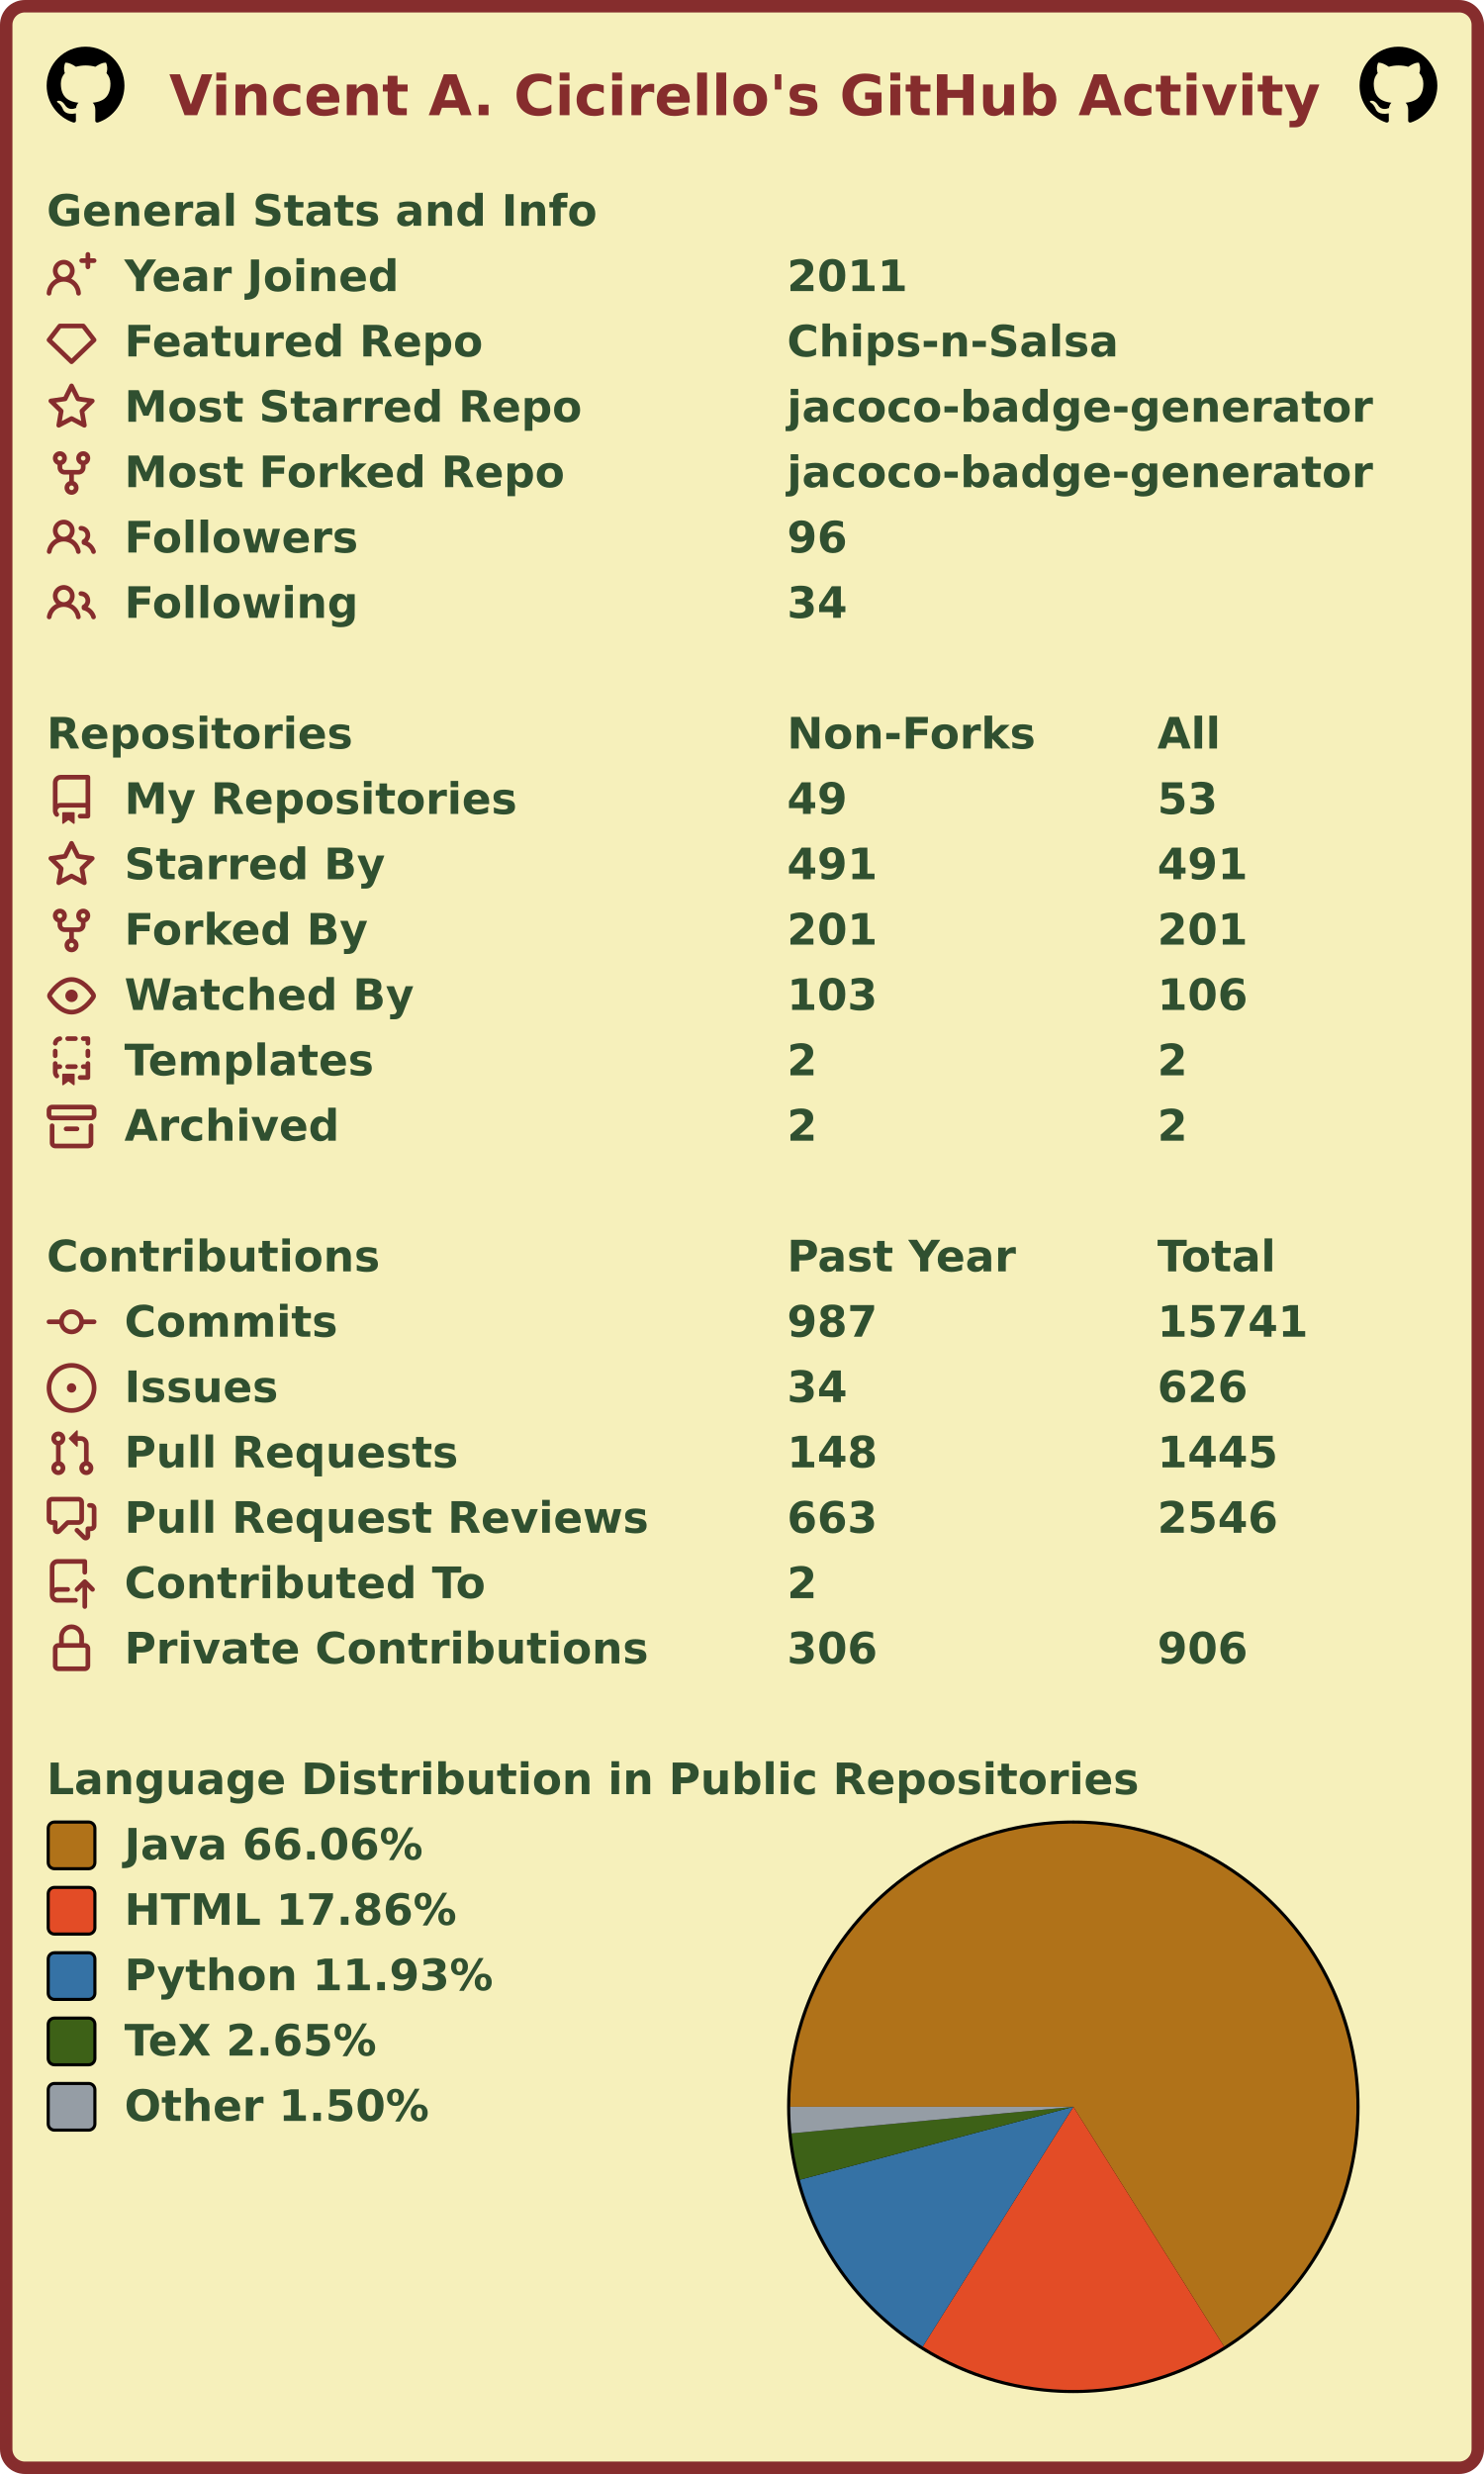
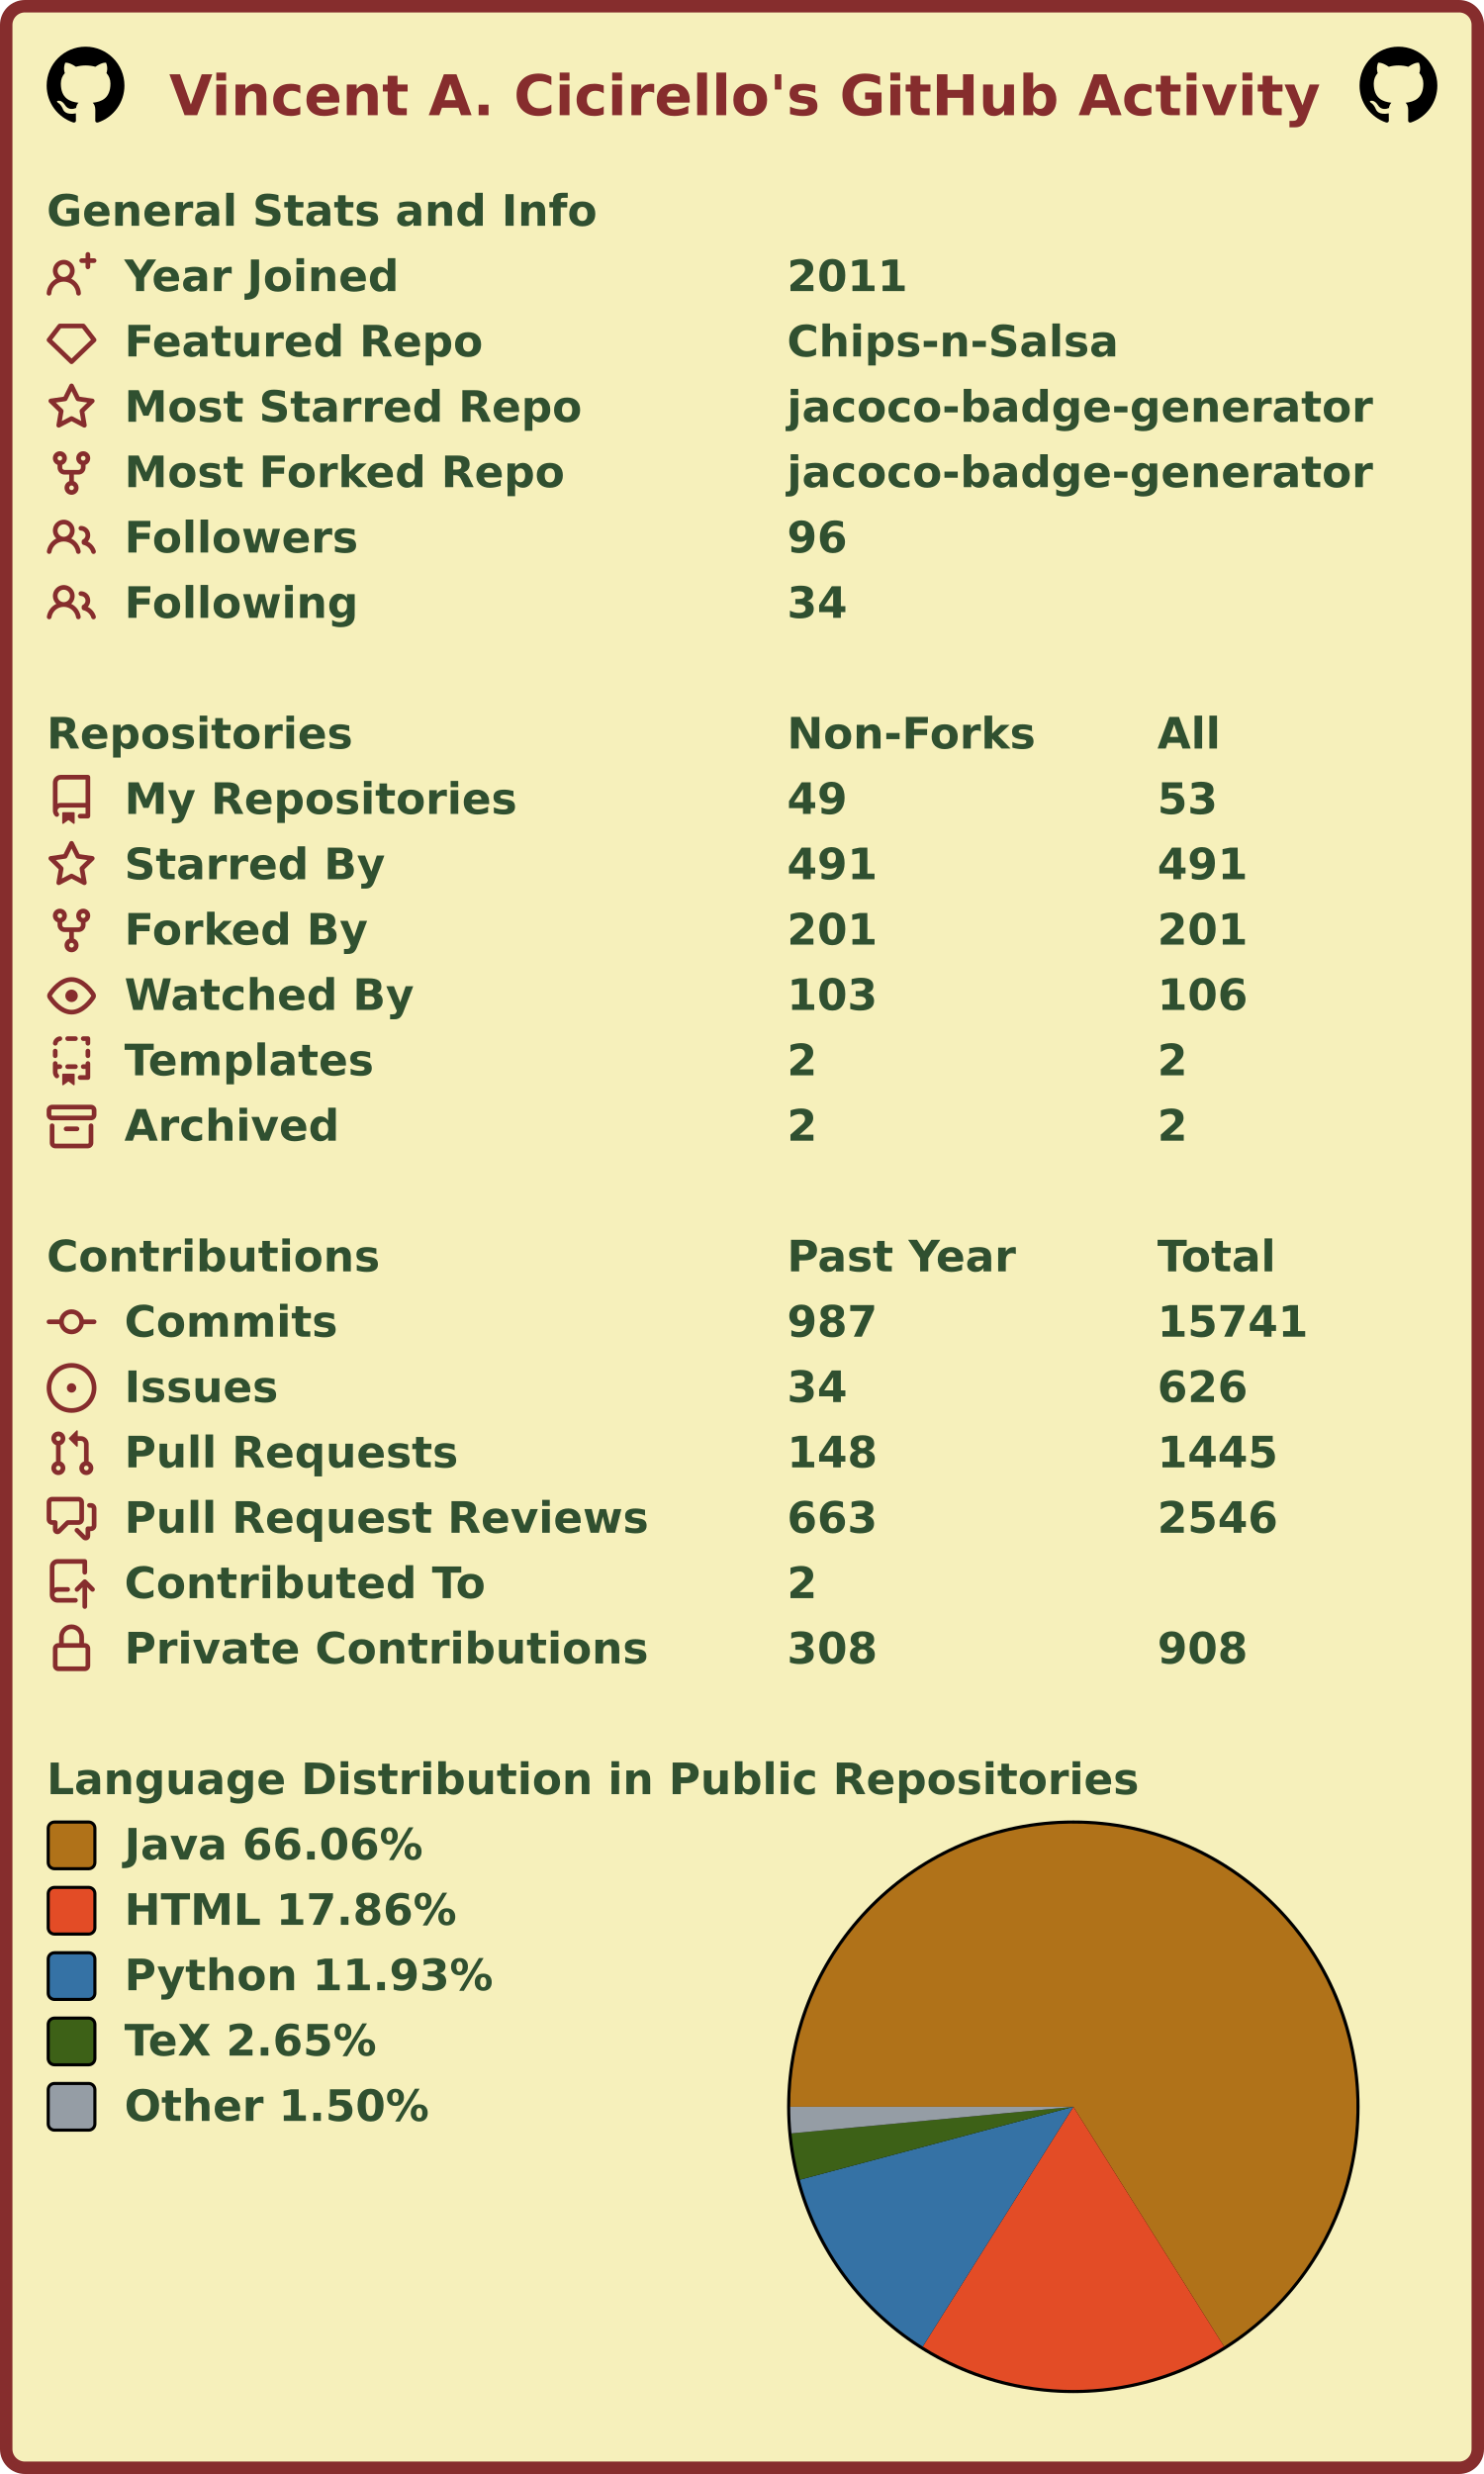
<svg xmlns="http://www.w3.org/2000/svg" width="477" height="795" viewBox="0 0 477 795" lang="en" xml:lang="en">
  <rect x="2" y="2" stroke-width="4" rx="6" width="473" height="791" stroke="#862d2d" fill="#f6f0bb" />
  <g font-weight="600" font-size="110pt" font-family="Verdana,Geneva,DejaVu Sans,sans-serif" text-rendering="geometricPrecision">
    <text x="442" y="301" lengthAdjust="spacingAndGlyphs" textLength="2985" transform="scale(0.123)" fill="#862d2d">Vincent A. Cicirello's GitHub Activity</text>
    <svg x="15" y="15" width="25" height="25" viewBox="0 0 16 16">
      <path fill="#000000" fill-rule="evenodd" d="M8 0C3.58 0 0 3.58 0 8c0 3.54 2.29 6.53 5.47 7.59.4.07.55-.17.55-.38 0-.19-.01-.82-.01-1.49-2.01.37-2.53-.49-2.69-.94-.09-.23-.48-.94-.82-1.13-.28-.15-.68-.52-.01-.53.63-.01 1.08.58 1.23.82.72 1.21 1.87.87 2.33.66.07-.52.28-.87.51-1.07-1.78-.2-3.64-.89-3.64-3.95 0-.87.31-1.59.82-2.15-.08-.2-.36-1.02.08-2.12 0 0 .67-.21 2.2.82.64-.18 1.32-.27 2-.27.68 0 1.36.09 2 .27 1.53-1.04 2.2-.82 2.2-.82.44 1.1.16 1.92.08 2.12.51.56.82 1.27.82 2.15 0 3.07-1.87 3.75-3.65 3.95.29.25.54.73.54 1.48 0 1.07-.01 1.93-.01 2.2 0 .21.15.46.55.38A8.013 8.013 0 0016 8c0-4.42-3.58-8-8-8z" />
    </svg>
    <svg x="437" y="15" width="25" height="25" viewBox="0 0 16 16">
      <path fill="#000000" fill-rule="evenodd" d="M8 0C3.58 0 0 3.58 0 8c0 3.54 2.29 6.53 5.47 7.59.4.07.55-.17.55-.38 0-.19-.01-.82-.01-1.49-2.01.37-2.53-.49-2.69-.94-.09-.23-.48-.94-.82-1.13-.28-.15-.68-.52-.01-.53.63-.01 1.08.58 1.23.82.72 1.21 1.87.87 2.33.66.07-.52.28-.87.51-1.07-1.78-.2-3.64-.89-3.64-3.95 0-.87.31-1.59.82-2.15-.08-.2-.36-1.02.08-2.12 0 0 .67-.21 2.2.82.64-.18 1.32-.27 2-.27.68 0 1.36.09 2 .27 1.53-1.04 2.2-.82 2.2-.82.44 1.1.16 1.92.08 2.12.51.56.82 1.27.82 2.15 0 3.07-1.87 3.75-3.65 3.95.29.25.54.73.54 1.48 0 1.07-.01 1.93-.01 2.2 0 .21.15.46.55.38A8.013 8.013 0 0016 8c0-4.42-3.58-8-8-8z" />
    </svg>
    <g transform="translate(0, 60)" fill="#305030">
      <g transform="translate(15, 0)">
        <g transform="scale(0.095)">
          <text x="0" y="132" textLength="1851" lengthAdjust="spacingAndGlyphs">General Stats and Info</text>
        </g>
      </g>
      <g transform="translate(15, 21)">
        <path fill="#862d2d" fill-rule="evenodd" d="M13.25 0a.75.75 0 01.75.75V2h1.25a.75.75 0 010 1.5H14v1.25a.75.75 0 01-1.5 0V3.5h-1.25a.75.75 0 010-1.5h1.25V.75a.75.75 0 01.75-.75zM5.5 4a2 2 0 100 4 2 2 0 000-4zm2.4 4.548a3.5 3.5 0 10-4.799 0 5.527 5.527 0 00-3.1 4.66.75.75 0 101.498.085A4.01 4.01 0 015.5 9.5a4.01 4.01 0 014.001 3.793.75.75 0 101.498-.086 5.527 5.527 0 00-3.1-4.659z" />
        <g transform="scale(0.095)">
          <text lengthAdjust="spacingAndGlyphs" textLength="932" x="263" y="132">Year Joined</text>
          <text lengthAdjust="spacingAndGlyphs" textLength="420" x="2505" y="132">2011</text>
        </g>
      </g>
      <g transform="translate(15, 42)">
        <path fill="#862d2d" fill-rule="evenodd" d="M3.637 2.291A.75.75 0 014.23 2h7.54a.75.75 0 01.593.291l3.48 4.5a.75.75 0 01-.072.999l-7.25 7a.75.75 0 01-1.042 0l-7.25-7a.75.75 0 01-.072-.999l3.48-4.5zM4.598 3.5L1.754 7.177 8 13.207l6.246-6.03L11.402 3.5H4.598z" />
        <g transform="scale(0.095)">
          <text lengthAdjust="spacingAndGlyphs" textLength="1215" x="263" y="132">Featured Repo</text>
          <text lengthAdjust="spacingAndGlyphs" textLength="1120" x="2505" y="132">Chips-n-Salsa</text>
        </g>
      </g>
      <g transform="translate(15, 63)">
        <path fill="#862d2d" fill-rule="evenodd" d="M8 .25a.75.75 0 01.673.418l1.882 3.815 4.21.612a.75.75 0 01.416 1.279l-3.046 2.97.719 4.192a.75.75 0 01-1.088.791L8 12.347l-3.766 1.98a.75.75 0 01-1.088-.79l.72-4.194L.818 6.374a.75.75 0 01.416-1.28l4.21-.611L7.327.668A.75.75 0 018 .25zm0 2.445L6.615 5.5a.75.75 0 01-.564.41l-3.097.45 2.24 2.184a.75.75 0 01.216.664l-.528 3.084 2.769-1.456a.75.75 0 01.698 0l2.77 1.456-.53-3.084a.75.75 0 01.216-.664l2.24-2.183-3.096-.45a.75.75 0 01-.564-.41L8 2.694v.001z" />
        <g transform="scale(0.095)">
          <text lengthAdjust="spacingAndGlyphs" textLength="1532" x="263" y="132">Most Starred Repo</text>
          <text lengthAdjust="spacingAndGlyphs" textLength="1986" x="2505" y="132">jacoco-badge-generator</text>
        </g>
      </g>
      <g transform="translate(15, 84)">
        <path fill="#862d2d" fill-rule="evenodd" d="M5 3.25a.75.75 0 11-1.5 0 .75.75 0 011.5 0zm0 2.122a2.25 2.25 0 10-1.5 0v.878A2.25 2.25 0 005.75 8.5h1.5v2.128a2.251 2.251 0 101.5 0V8.5h1.5a2.25 2.25 0 002.25-2.25v-.878a2.25 2.25 0 10-1.5 0v.878a.75.75 0 01-.75.75h-4.5A.75.75 0 015 6.25v-.878zm3.75 7.378a.75.75 0 11-1.5 0 .75.75 0 011.5 0zm3-8.75a.75.75 0 100-1.5.75.75 0 000 1.5z" />
        <g transform="scale(0.095)">
          <text lengthAdjust="spacingAndGlyphs" textLength="1485" x="263" y="132">Most Forked Repo</text>
          <text lengthAdjust="spacingAndGlyphs" textLength="1986" x="2505" y="132">jacoco-badge-generator</text>
        </g>
      </g>
      <g transform="translate(15, 105)">
        <path fill="#862d2d" fill-rule="evenodd" d="M5.5 3.5a2 2 0 100 4 2 2 0 000-4zM2 5.5a3.5 3.5 0 115.898 2.549 5.507 5.507 0 013.034 4.084.75.75 0 11-1.482.235 4.001 4.001 0 00-7.9 0 .75.75 0 01-1.482-.236A5.507 5.507 0 013.102 8.05 3.49 3.49 0 012 5.5zM11 4a.75.75 0 100 1.5 1.5 1.5 0 01.666 2.844.75.75 0 00-.416.672v.352a.75.75 0 00.574.73c1.2.289 2.162 1.2 2.522 2.372a.75.75 0 101.434-.44 5.01 5.01 0 00-2.56-3.012A3 3 0 0011 4z" />
        <g transform="scale(0.095)">
          <text lengthAdjust="spacingAndGlyphs" textLength="778" x="263" y="132">Followers</text>
          <text lengthAdjust="spacingAndGlyphs" textLength="210" x="2505" y="132">96</text>
        </g>
      </g>
      <g transform="translate(15, 126)">
        <path fill="#862d2d" fill-rule="evenodd" d="M5.5 3.5a2 2 0 100 4 2 2 0 000-4zM2 5.5a3.5 3.5 0 115.898 2.549 5.507 5.507 0 013.034 4.084.75.75 0 11-1.482.235 4.001 4.001 0 00-7.9 0 .75.75 0 01-1.482-.236A5.507 5.507 0 013.102 8.05 3.49 3.49 0 012 5.5zM11 4a.75.75 0 100 1.5 1.5 1.5 0 01.666 2.844.75.75 0 00-.416.672v.352a.75.75 0 00.574.73c1.2.289 2.162 1.2 2.522 2.372a.75.75 0 101.434-.44 5.01 5.01 0 00-2.56-3.012A3 3 0 0011 4z" />
        <g transform="scale(0.095)">
          <text lengthAdjust="spacingAndGlyphs" textLength="780" x="263" y="132">Following</text>
          <text lengthAdjust="spacingAndGlyphs" textLength="210" x="2505" y="132">34</text>
        </g>
      </g>
    </g>
    <g transform="translate(0, 228)" fill="#305030">
      <g transform="translate(15, 0)">
        <g transform="scale(0.095)">
          <text x="0" y="132" textLength="1020" lengthAdjust="spacingAndGlyphs">Repositories</text>
          <text x="2505" y="132" textLength="832" lengthAdjust="spacingAndGlyphs">Non-Forks</text>
          <text x="3758" y="132" textLength="206" lengthAdjust="spacingAndGlyphs">All</text>
        </g>
      </g>
      <g transform="translate(15, 21)">
        <path fill="#862d2d" fill-rule="evenodd" d="M2 2.5A2.5 2.5 0 014.5 0h8.75a.75.75 0 01.75.75v12.5a.75.75 0 01-.75.75h-2.5a.75.75 0 110-1.5h1.75v-2h-8a1 1 0 00-.714 1.7.75.75 0 01-1.072 1.05A2.495 2.495 0 012 11.5v-9zm10.5-1V9h-8c-.356 0-.694.074-1 .208V2.5a1 1 0 011-1h8zM5 12.25v3.25a.25.25 0 00.4.2l1.45-1.087a.25.25 0 01.3 0L8.6 15.7a.25.25 0 00.4-.2v-3.25a.25.25 0 00-.25-.25h-3.5a.25.25 0 00-.25.25z" />
        <g transform="scale(0.095)">
          <text lengthAdjust="spacingAndGlyphs" textLength="1312" x="263" y="132">My Repositories</text>
          <text lengthAdjust="spacingAndGlyphs" textLength="210" x="2505" y="132">49</text>
          <text lengthAdjust="spacingAndGlyphs" textLength="210" x="3758" y="132">53</text>
        </g>
      </g>
      <g transform="translate(15, 42)">
        <path fill="#862d2d" fill-rule="evenodd" d="M8 .25a.75.75 0 01.673.418l1.882 3.815 4.21.612a.75.75 0 01.416 1.279l-3.046 2.97.719 4.192a.75.75 0 01-1.088.791L8 12.347l-3.766 1.98a.75.75 0 01-1.088-.79l.72-4.194L.818 6.374a.75.75 0 01.416-1.28l4.21-.611L7.327.668A.75.75 0 018 .25zm0 2.445L6.615 5.5a.75.75 0 01-.564.41l-3.097.45 2.24 2.184a.75.75 0 01.216.664l-.528 3.084 2.769-1.456a.75.75 0 01.698 0l2.77 1.456-.53-3.084a.75.75 0 01.216-.664l2.24-2.183-3.096-.45a.75.75 0 01-.564-.41L8 2.694v.001z" />
        <g transform="scale(0.095)">
          <text lengthAdjust="spacingAndGlyphs" textLength="874" x="263" y="132">Starred By</text>
          <text lengthAdjust="spacingAndGlyphs" textLength="315" x="2505" y="132">491</text>
          <text lengthAdjust="spacingAndGlyphs" textLength="315" x="3758" y="132">491</text>
        </g>
      </g>
      <g transform="translate(15, 63)">
        <path fill="#862d2d" fill-rule="evenodd" d="M5 3.25a.75.75 0 11-1.5 0 .75.75 0 011.5 0zm0 2.122a2.25 2.25 0 10-1.5 0v.878A2.25 2.25 0 005.75 8.5h1.5v2.128a2.251 2.251 0 101.5 0V8.5h1.5a2.25 2.25 0 002.25-2.25v-.878a2.25 2.25 0 10-1.5 0v.878a.75.75 0 01-.75.75h-4.5A.75.75 0 015 6.25v-.878zm3.75 7.378a.75.75 0 11-1.5 0 .75.75 0 011.5 0zm3-8.75a.75.75 0 100-1.5.75.75 0 000 1.5z" />
        <g transform="scale(0.095)">
          <text lengthAdjust="spacingAndGlyphs" textLength="828" x="263" y="132">Forked By</text>
          <text lengthAdjust="spacingAndGlyphs" textLength="315" x="2505" y="132">201</text>
          <text lengthAdjust="spacingAndGlyphs" textLength="315" x="3758" y="132">201</text>
        </g>
      </g>
      <g transform="translate(15, 84)">
        <path fill="#862d2d" fill-rule="evenodd" d="M1.679 7.932c.412-.621 1.242-1.75 2.366-2.717C5.175 4.242 6.527 3.5 8 3.5c1.473 0 2.824.742 3.955 1.715 1.124.967 1.954 2.096 2.366 2.717a.119.119 0 010 .136c-.412.621-1.242 1.75-2.366 2.717C10.825 11.758 9.473 12.5 8 12.5c-1.473 0-2.824-.742-3.955-1.715C2.92 9.818 2.09 8.69 1.679 8.068a.119.119 0 010-.136zM8 2c-1.981 0-3.67.992-4.933 2.078C1.797 5.169.88 6.423.43 7.1a1.619 1.619 0 000 1.798c.45.678 1.367 1.932 2.637 3.024C4.329 13.008 6.019 14 8 14c1.981 0 3.67-.992 4.933-2.078 1.27-1.091 2.187-2.345 2.637-3.023a1.619 1.619 0 000-1.798c-.45-.678-1.367-1.932-2.637-3.023C11.671 2.992 9.981 2 8 2zm0 8a2 2 0 100-4 2 2 0 000 4z" />
        <g transform="scale(0.095)">
          <text lengthAdjust="spacingAndGlyphs" textLength="993" x="263" y="132">Watched By</text>
          <text lengthAdjust="spacingAndGlyphs" textLength="315" x="2505" y="132">103</text>
          <text lengthAdjust="spacingAndGlyphs" textLength="315" x="3758" y="132">106</text>
        </g>
      </g>
      <g transform="translate(15, 105)">
        <path fill="#862d2d" fill-rule="evenodd" d="M6 .75A.75.75 0 016.75 0h2.5a.75.75 0 010 1.5h-2.5A.75.75 0 016 .75zm5 0a.75.75 0 01.75-.75h1.5a.75.75 0 01.75.75v1.5a.75.75 0 01-1.5 0V1.5h-.75A.75.75 0 0111 .75zM4.992.662a.75.75 0 01-.636.848c-.436.063-.783.41-.846.846a.75.75 0 01-1.485-.212A2.501 2.501 0 014.144.025a.75.75 0 01.848.637zM2.75 4a.75.75 0 01.75.75v1.5a.75.75 0 01-1.5 0v-1.5A.75.75 0 012.75 4zm10.5 0a.75.75 0 01.75.75v1.5a.75.75 0 01-1.5 0v-1.5a.75.75 0 01.75-.75zM2.75 8a.75.75 0 01.75.75v.268A1.72 1.72 0 013.75 9h.5a.75.75 0 010 1.5h-.5a.25.25 0 00-.25.25v.75c0 .28.114.532.3.714a.75.75 0 01-1.05 1.072A2.495 2.495 0 012 11.5V8.75A.75.75 0 012.75 8zm10.5 0a.75.75 0 01.75.75v4.5a.75.75 0 01-.75.75h-2.5a.75.75 0 010-1.5h1.75v-2h-.75a.75.75 0 010-1.5h.75v-.25a.75.75 0 01.75-.75zM6 9.75A.75.75 0 016.75 9h2.5a.75.75 0 010 1.5h-2.5A.75.75 0 016 9.75zm-1 2.5v3.25a.25.25 0 00.4.2l1.45-1.087a.25.25 0 01.3 0L8.6 15.7a.25.25 0 00.4-.2v-3.25a.25.25 0 00-.25-.25h-3.5a.25.25 0 00-.25.25z" />
        <g transform="scale(0.095)">
          <text lengthAdjust="spacingAndGlyphs" textLength="868" x="263" y="132">Templates</text>
          <text lengthAdjust="spacingAndGlyphs" textLength="105" x="2505" y="132">2</text>
          <text lengthAdjust="spacingAndGlyphs" textLength="105" x="3758" y="132">2</text>
        </g>
      </g>
      <g transform="translate(15, 126)">
        <path fill="#862d2d" fill-rule="evenodd" d="M1.75 2.5a.25.25 0 00-.25.25v1.5c0 .138.112.25.25.25h12.5a.25.25 0 00.25-.25v-1.5a.25.25 0 00-.25-.25H1.75zM0 2.75C0 1.784.784 1 1.75 1h12.5c.966 0 1.75.784 1.75 1.75v1.5A1.75 1.75 0 0114.25 6H1.75A1.75 1.75 0 010 4.25v-1.5zM1.75 7a.75.75 0 01.75.75v5.5c0 .138.112.25.25.25h10.5a.25.25 0 00.25-.25v-5.5a.75.75 0 111.5 0v5.5A1.75 1.75 0 0113.25 15H2.75A1.75 1.75 0 011 13.25v-5.5A.75.75 0 011.75 7zm4.5 1a.75.75 0 000 1.5h3.5a.75.75 0 100-1.5h-3.5z" />
        <g transform="scale(0.095)">
          <text lengthAdjust="spacingAndGlyphs" textLength="726" x="263" y="132">Archived</text>
          <text lengthAdjust="spacingAndGlyphs" textLength="105" x="2505" y="132">2</text>
          <text lengthAdjust="spacingAndGlyphs" textLength="105" x="3758" y="132">2</text>
        </g>
      </g>
    </g>
    <g transform="translate(0, 396)" fill="#305030">
      <g transform="translate(15, 0)">
        <g transform="scale(0.095)">
          <text x="0" y="132" textLength="1112" lengthAdjust="spacingAndGlyphs">Contributions</text>
          <text x="2505" y="132" textLength="774" lengthAdjust="spacingAndGlyphs">Past Year</text>
          <text x="3758" y="132" textLength="414" lengthAdjust="spacingAndGlyphs">Total</text>
        </g>
      </g>
      <g transform="translate(15, 21)">
        <path fill="#862d2d" fill-rule="evenodd" d="M10.5 7.75a2.5 2.5 0 11-5 0 2.5 2.5 0 015 0zm1.43.75a4.002 4.002 0 01-7.86 0H.75a.75.75 0 110-1.5h3.32a4.001 4.001 0 017.86 0h3.32a.75.75 0 110 1.5h-3.32z" />
        <g transform="scale(0.095)">
          <text lengthAdjust="spacingAndGlyphs" textLength="734" x="263" y="132">Commits</text>
          <text lengthAdjust="spacingAndGlyphs" textLength="315" x="2505" y="132">987</text>
          <text lengthAdjust="spacingAndGlyphs" textLength="525" x="3758" y="132">15741</text>
        </g>
      </g>
      <g transform="translate(15, 42)">
        <path fill="#862d2d" d="M8 9.5a1.5 1.5 0 100-3 1.5 1.5 0 000 3z" />
        <path fill="#862d2d" fill-rule="evenodd" d="M8 0a8 8 0 100 16A8 8 0 008 0zM1.5 8a6.5 6.5 0 1113 0 6.5 6.5 0 01-13 0z" />
        <g transform="scale(0.095)">
          <text lengthAdjust="spacingAndGlyphs" textLength="512" x="263" y="132">Issues</text>
          <text lengthAdjust="spacingAndGlyphs" textLength="210" x="2505" y="132">34</text>
          <text lengthAdjust="spacingAndGlyphs" textLength="315" x="3758" y="132">626</text>
        </g>
      </g>
      <g transform="translate(15, 63)">
        <path fill="#862d2d" fill-rule="evenodd" d="M7.177 3.073L9.573.677A.25.25 0 0110 .854v4.792a.25.25 0 01-.427.177L7.177 3.427a.25.25 0 010-.354zM3.75 2.5a.75.75 0 100 1.5.75.75 0 000-1.5zm-2.25.75a2.25 2.25 0 113 2.122v5.256a2.251 2.251 0 11-1.5 0V5.372A2.25 2.25 0 011.5 3.25zM11 2.5h-1V4h1a1 1 0 011 1v5.628a2.251 2.251 0 101.5 0V5A2.5 2.5 0 0011 2.5zm1 10.25a.75.75 0 111.5 0 .75.75 0 01-1.5 0zM3.75 12a.75.75 0 100 1.5.75.75 0 000-1.5z" />
        <g transform="scale(0.095)">
          <text lengthAdjust="spacingAndGlyphs" textLength="1113" x="263" y="132">Pull Requests</text>
          <text lengthAdjust="spacingAndGlyphs" textLength="315" x="2505" y="132">148</text>
          <text lengthAdjust="spacingAndGlyphs" textLength="420" x="3758" y="132">1445</text>
        </g>
      </g>
      <g transform="translate(15, 84)">
        <path fill="#862d2d" fill-rule="evenodd" d="M1.5 2.75a.25.25 0 01.25-.25h8.5a.25.25 0 01.25.25v5.5a.25.25 0 01-.25.25h-3.5a.75.75 0 00-.53.22L3.5 11.44V9.25a.75.75 0 00-.75-.75h-1a.25.25 0 01-.25-.25v-5.5zM1.75 1A1.75 1.75 0 000 2.75v5.5C0 9.216.784 10 1.75 10H2v1.543a1.457 1.457 0 002.487 1.03L7.061 10h3.189A1.75 1.75 0 0012 8.25v-5.5A1.75 1.75 0 0010.25 1h-8.5zM14.5 4.75a.25.25 0 00-.25-.25h-.5a.75.75 0 110-1.5h.5c.966 0 1.75.784 1.75 1.75v5.5A1.75 1.75 0 0114.25 12H14v1.543a1.457 1.457 0 01-2.487 1.03L9.22 12.28a.75.75 0 111.06-1.06l2.22 2.22v-2.19a.75.75 0 01.75-.75h1a.25.25 0 00.25-.25v-5.5z" />
        <g transform="scale(0.095)">
          <text lengthAdjust="spacingAndGlyphs" textLength="1762" x="263" y="132">Pull Request Reviews</text>
          <text lengthAdjust="spacingAndGlyphs" textLength="315" x="2505" y="132">663</text>
          <text lengthAdjust="spacingAndGlyphs" textLength="420" x="3758" y="132">2546</text>
        </g>
      </g>
      <g transform="translate(15, 105)">
        <path fill="#862d2d" fill-rule="evenodd" d="M1 2.5A2.5 2.5 0 013.5 0h8.75a.75.75 0 01.75.75v3.5a.75.75 0 01-1.5 0V1.5h-8a1 1 0 00-1 1v6.708A2.492 2.492 0 013.5 9h3.25a.75.75 0 010 1.5H3.5a1 1 0 100 2h5.75a.75.75 0 010 1.5H3.5A2.5 2.5 0 011 11.5v-9zm13.23 7.79a.75.75 0 001.06-1.06l-2.505-2.505a.75.75 0 00-1.06 0L9.22 9.229a.75.75 0 001.06 1.061l1.225-1.224v6.184a.75.75 0 001.5 0V9.066l1.224 1.224z" />
        <g transform="scale(0.095)">
          <text lengthAdjust="spacingAndGlyphs" textLength="1234" x="263" y="132">Contributed To</text>
          <text lengthAdjust="spacingAndGlyphs" textLength="105" x="2505" y="132">2</text>
        </g>
      </g>
      <g transform="translate(15, 126)">
        <path fill="#862d2d" fill-rule="evenodd" d="M4 4v2h-.25A1.75 1.75 0 002 7.75v5.5c0 .966.784 1.75 1.75 1.75h8.5A1.75 1.75 0 0014 13.25v-5.5A1.75 1.75 0 0012.25 6H12V4a4 4 0 10-8 0zm6.5 2V4a2.5 2.5 0 00-5 0v2h5zM12 7.5h.25a.25.25 0 01.25.25v5.5a.25.25 0 01-.25.25h-8.5a.25.25 0 01-.25-.25v-5.5a.25.25 0 01.25-.25H12z" />
        <g transform="scale(0.095)">
          <text lengthAdjust="spacingAndGlyphs" textLength="1742" x="263" y="132">Private Contributions</text>
-           <text lengthAdjust="spacingAndGlyphs" textLength="315" x="2505" y="132">306</text>
-           <text lengthAdjust="spacingAndGlyphs" textLength="315" x="3758" y="132">906</text>
+           <text lengthAdjust="spacingAndGlyphs" textLength="315" x="2505" y="132">308</text>
+           <text lengthAdjust="spacingAndGlyphs" textLength="315" x="3758" y="132">908</text>
        </g>
      </g>
    </g>
    <g transform="translate(0, 564)" fill="#305030">
      <g transform="translate(15, 0)">
        <g transform="scale(0.095)">
          <text x="0" y="132" textLength="3652" lengthAdjust="spacingAndGlyphs">Language Distribution in Public Repositories</text>
        </g>
      </g>
      <g transform="translate(253, 21)">
        <circle cx="92" cy="92" r="92" fill="#000000" />
      </g>
      <g transform="translate(254, 22)">
        <g>
          <path fill-rule="evenodd" fill="#b07219" d="M 0.0,91 A 91 91 0 1 1 139.446 168.032 L 91,91 Z" />
          <path fill-rule="evenodd" fill="#e34c26" d="M 139.446,168.032 A 91 91 0 0 1 42.595 168.058 L 91,91 Z" />
          <path fill-rule="evenodd" fill="#3572A5" d="M 42.595,168.058 A 91 91 0 0 1 3.072 114.445 L 91,91 Z" />
          <path fill-rule="evenodd" fill="#3D6117" d="M 3.072,114.445 A 91 91 0 0 1 0.401 99.536 L 91,91 Z" />
          <path fill-rule="evenodd" fill="#959da5" d="M 0.401,99.536 A 91 91 0 0 1 0.0 91 L 91,91 Z" />
          <animateTransform attributeName="transform" attributeType="XML" type="rotate" from="0 91 91" to="360 91 91" dur="10s" repeatCount="indefinite" />
        </g>
      </g>
      <g transform="translate(15, 21)">
        <rect x="0.5" y="0.5" rx="2" width="15" height="15" fill="#b07219" stroke-width="1" stroke="#000000" />
        <text transform="scale(0.095)" x="263" y="132" textLength="1038" lengthAdjust="spacingAndGlyphs">Java 66.06%</text>
      </g>
      <g transform="translate(15, 42)">
        <rect x="0.5" y="0.5" rx="2" width="15" height="15" fill="#e34c26" stroke-width="1" stroke="#000000" />
        <text transform="scale(0.095)" x="263" y="132" textLength="1142" lengthAdjust="spacingAndGlyphs">HTML 17.86%</text>
      </g>
      <g transform="translate(15, 63)">
        <rect x="0.5" y="0.5" rx="2" width="15" height="15" fill="#3572A5" stroke-width="1" stroke="#000000" />
        <text transform="scale(0.095)" x="263" y="132" textLength="1254" lengthAdjust="spacingAndGlyphs">Python 11.93%</text>
      </g>
      <g transform="translate(15, 84)">
        <rect x="0.5" y="0.5" rx="2" width="15" height="15" fill="#3D6117" stroke-width="1" stroke="#000000" />
        <text transform="scale(0.095)" x="263" y="132" textLength="894" lengthAdjust="spacingAndGlyphs">TeX 2.65%</text>
      </g>
      <g transform="translate(15, 105)">
        <rect x="0.5" y="0.5" rx="2" width="15" height="15" fill="#959da5" stroke-width="1" stroke="#000000" />
        <text transform="scale(0.095)" x="263" y="132" textLength="1047" lengthAdjust="spacingAndGlyphs">Other 1.50%</text>
      </g>
    </g>
  </g>
</svg>
